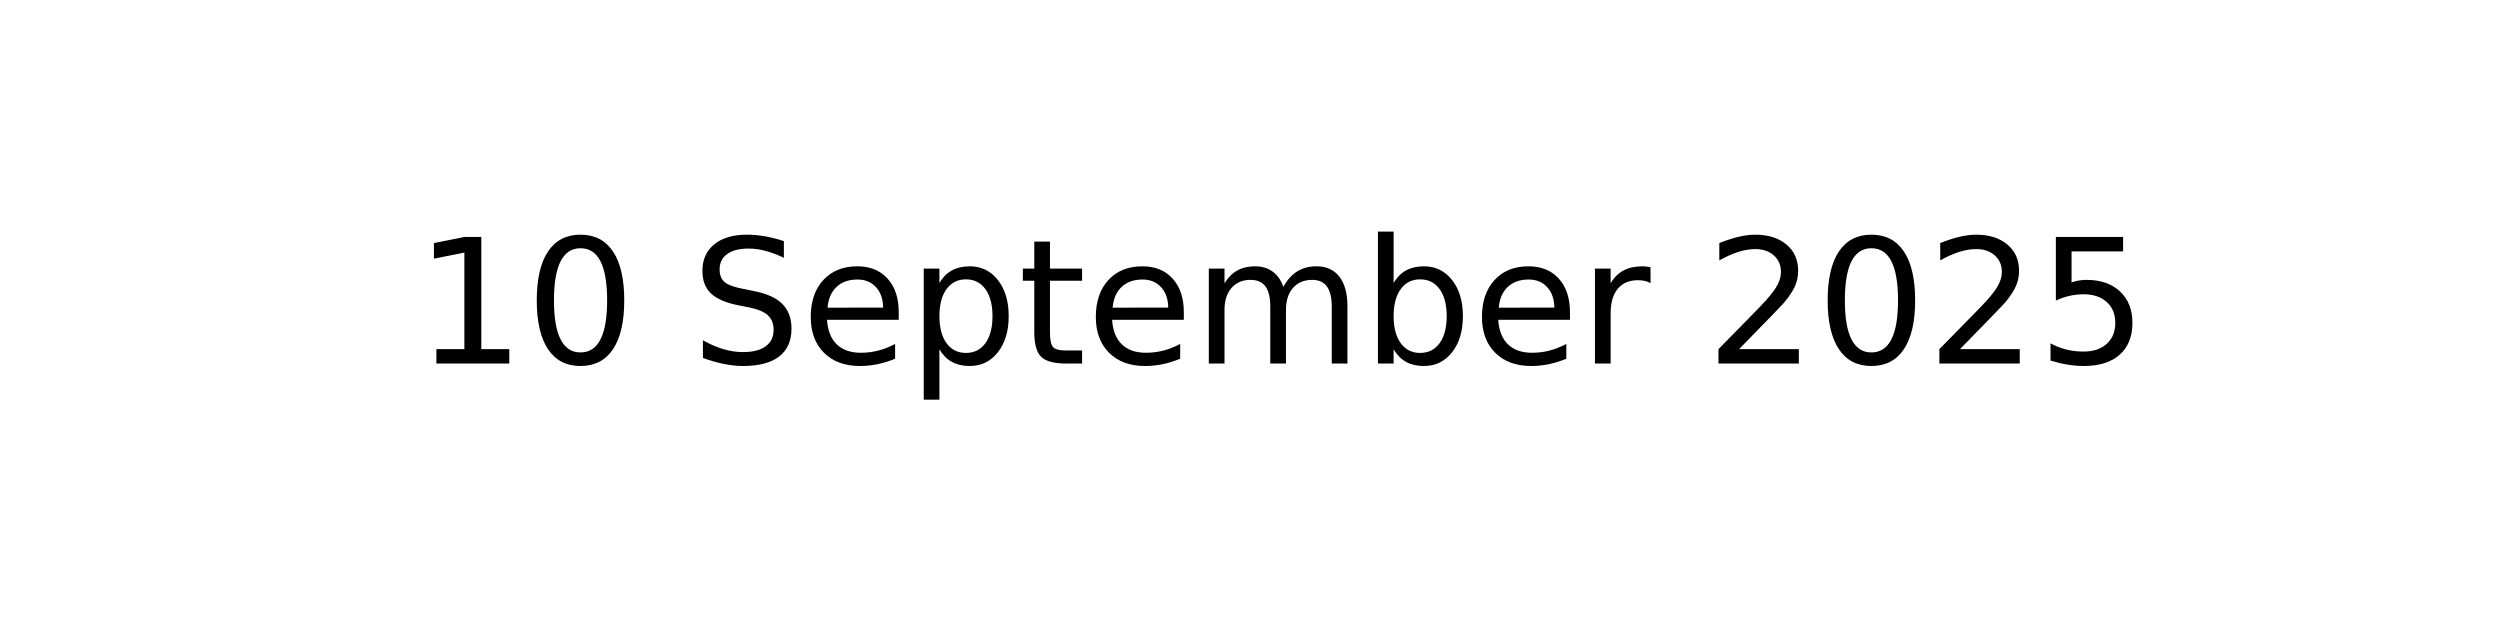
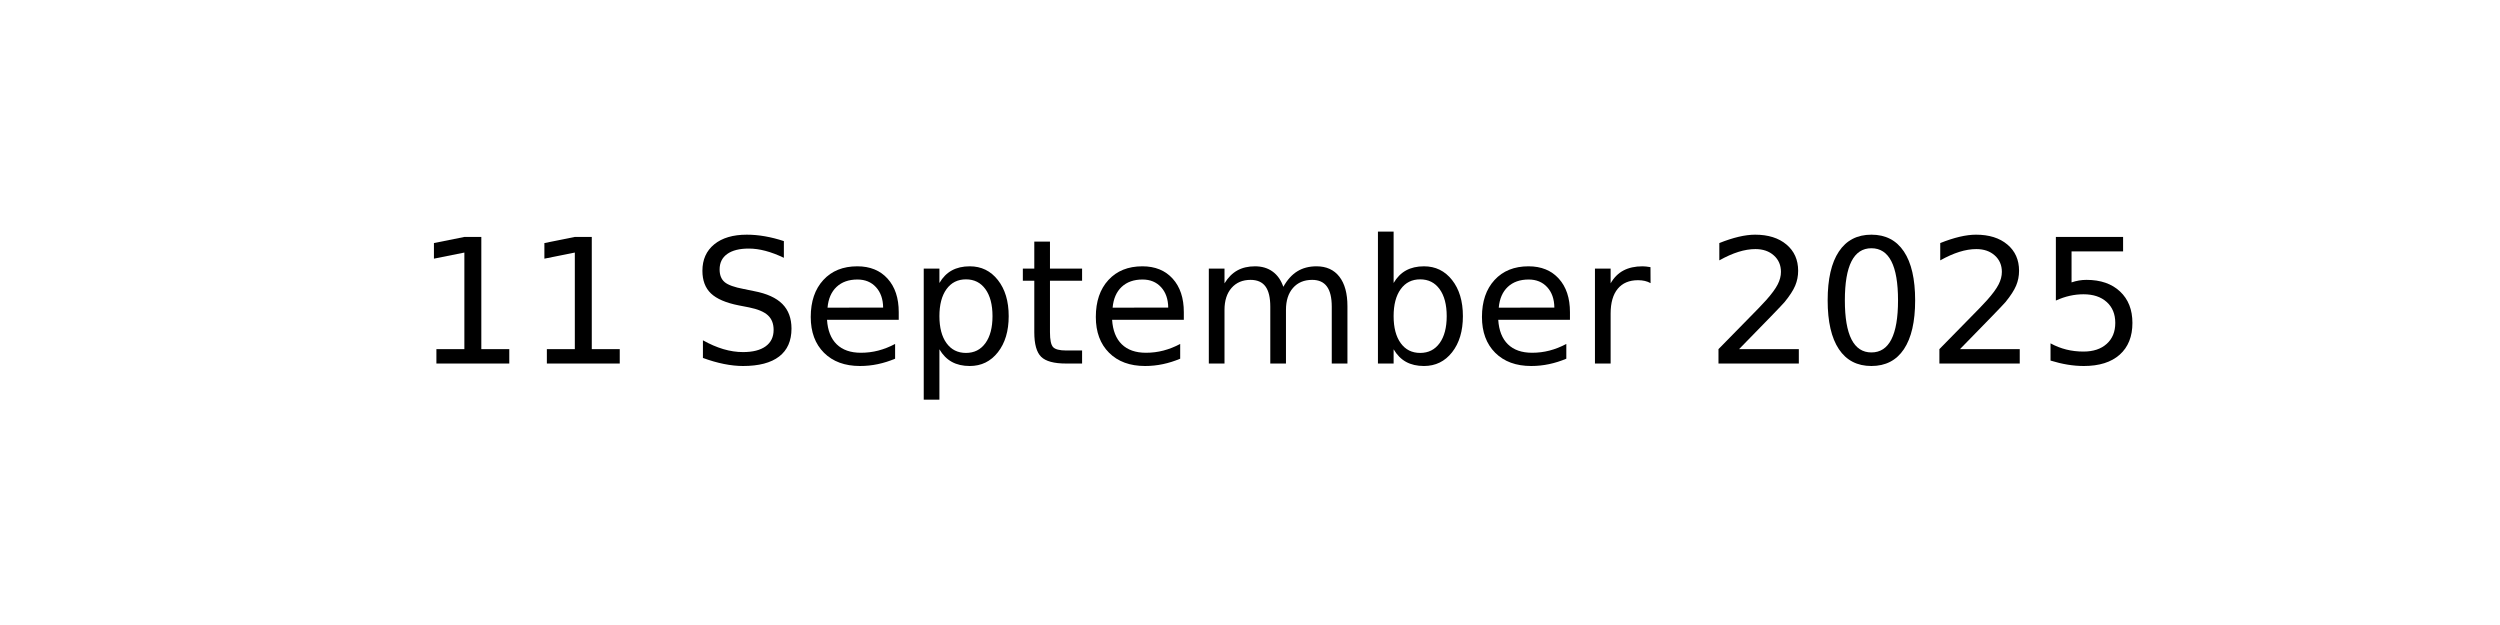
<svg xmlns="http://www.w3.org/2000/svg" xmlns:xlink="http://www.w3.org/1999/xlink" width="144pt" height="36pt" viewBox="0 0 144 36" version="1.1">
  <defs>
    <style type="text/css">*{stroke-linejoin: round; stroke-linecap: butt}</style>
  </defs>
  <g id="figure_1">
    <g id="axes_1">
      <g id="text_1">
        <g transform="translate(23.89609 20.93937) scale(0.1 -0.1)">
          <defs>
            <path id="DejaVuSans-31" d="M 794 531  L 1825 531  L 1825 4091  L 703 3866  L 703 4441  L 1819 4666  L 2450 4666  L 2450 531  L 3481 531  L 3481 0  L 794 0  L 794 531  z " transform="scale(0.015625)" />
-             <path id="DejaVuSans-30" d="M 2034 4250  Q 1547 4250 1301 3770  Q 1056 3291 1056 2328  Q 1056 1369 1301 889  Q 1547 409 2034 409  Q 2525 409 2770 889  Q 3016 1369 3016 2328  Q 3016 3291 2770 3770  Q 2525 4250 2034 4250  z M 2034 4750  Q 2819 4750 3233 4129  Q 3647 3509 3647 2328  Q 3647 1150 3233 529  Q 2819 -91 2034 -91  Q 1250 -91 836 529  Q 422 1150 422 2328  Q 422 3509 836 4129  Q 1250 4750 2034 4750  z " transform="scale(0.015625)" />
            <path id="DejaVuSans-20" transform="scale(0.015625)" />
            <path id="DejaVuSans-53" d="M 3425 4513  L 3425 3897  Q 3066 4069 2747 4153  Q 2428 4238 2131 4238  Q 1616 4238 1336 4038  Q 1056 3838 1056 3469  Q 1056 3159 1242 3001  Q 1428 2844 1947 2747  L 2328 2669  Q 3034 2534 3370 2195  Q 3706 1856 3706 1288  Q 3706 609 3251 259  Q 2797 -91 1919 -91  Q 1588 -91 1214 -16  Q 841 59 441 206  L 441 856  Q 825 641 1194 531  Q 1563 422 1919 422  Q 2459 422 2753 634  Q 3047 847 3047 1241  Q 3047 1584 2836 1778  Q 2625 1972 2144 2069  L 1759 2144  Q 1053 2284 737 2584  Q 422 2884 422 3419  Q 422 4038 858 4394  Q 1294 4750 2059 4750  Q 2388 4750 2728 4690  Q 3069 4631 3425 4513  z " transform="scale(0.015625)" />
            <path id="DejaVuSans-65" d="M 3597 1894  L 3597 1613  L 953 1613  Q 991 1019 1311 708  Q 1631 397 2203 397  Q 2534 397 2845 478  Q 3156 559 3463 722  L 3463 178  Q 3153 47 2828 -22  Q 2503 -91 2169 -91  Q 1331 -91 842 396  Q 353 884 353 1716  Q 353 2575 817 3079  Q 1281 3584 2069 3584  Q 2775 3584 3186 3129  Q 3597 2675 3597 1894  z M 3022 2063  Q 3016 2534 2758 2815  Q 2500 3097 2075 3097  Q 1594 3097 1305 2825  Q 1016 2553 972 2059  L 3022 2063  z " transform="scale(0.015625)" />
            <path id="DejaVuSans-70" d="M 1159 525  L 1159 -1331  L 581 -1331  L 581 3500  L 1159 3500  L 1159 2969  Q 1341 3281 1617 3432  Q 1894 3584 2278 3584  Q 2916 3584 3314 3078  Q 3713 2572 3713 1747  Q 3713 922 3314 415  Q 2916 -91 2278 -91  Q 1894 -91 1617 61  Q 1341 213 1159 525  z M 3116 1747  Q 3116 2381 2855 2742  Q 2594 3103 2138 3103  Q 1681 3103 1420 2742  Q 1159 2381 1159 1747  Q 1159 1113 1420 752  Q 1681 391 2138 391  Q 2594 391 2855 752  Q 3116 1113 3116 1747  z " transform="scale(0.015625)" />
            <path id="DejaVuSans-74" d="M 1172 4494  L 1172 3500  L 2356 3500  L 2356 3053  L 1172 3053  L 1172 1153  Q 1172 725 1289 603  Q 1406 481 1766 481  L 2356 481  L 2356 0  L 1766 0  Q 1100 0 847 248  Q 594 497 594 1153  L 594 3053  L 172 3053  L 172 3500  L 594 3500  L 594 4494  L 1172 4494  z " transform="scale(0.015625)" />
            <path id="DejaVuSans-6d" d="M 3328 2828  Q 3544 3216 3844 3400  Q 4144 3584 4550 3584  Q 5097 3584 5394 3201  Q 5691 2819 5691 2113  L 5691 0  L 5113 0  L 5113 2094  Q 5113 2597 4934 2840  Q 4756 3084 4391 3084  Q 3944 3084 3684 2787  Q 3425 2491 3425 1978  L 3425 0  L 2847 0  L 2847 2094  Q 2847 2600 2669 2842  Q 2491 3084 2119 3084  Q 1678 3084 1418 2786  Q 1159 2488 1159 1978  L 1159 0  L 581 0  L 581 3500  L 1159 3500  L 1159 2956  Q 1356 3278 1631 3431  Q 1906 3584 2284 3584  Q 2666 3584 2933 3390  Q 3200 3197 3328 2828  z " transform="scale(0.015625)" />
            <path id="DejaVuSans-62" d="M 3116 1747  Q 3116 2381 2855 2742  Q 2594 3103 2138 3103  Q 1681 3103 1420 2742  Q 1159 2381 1159 1747  Q 1159 1113 1420 752  Q 1681 391 2138 391  Q 2594 391 2855 752  Q 3116 1113 3116 1747  z M 1159 2969  Q 1341 3281 1617 3432  Q 1894 3584 2278 3584  Q 2916 3584 3314 3078  Q 3713 2572 3713 1747  Q 3713 922 3314 415  Q 2916 -91 2278 -91  Q 1894 -91 1617 61  Q 1341 213 1159 525  L 1159 0  L 581 0  L 581 4863  L 1159 4863  L 1159 2969  z " transform="scale(0.015625)" />
            <path id="DejaVuSans-72" d="M 2631 2963  Q 2534 3019 2420 3045  Q 2306 3072 2169 3072  Q 1681 3072 1420 2755  Q 1159 2438 1159 1844  L 1159 0  L 581 0  L 581 3500  L 1159 3500  L 1159 2956  Q 1341 3275 1631 3429  Q 1922 3584 2338 3584  Q 2397 3584 2469 3576  Q 2541 3569 2628 3553  L 2631 2963  z " transform="scale(0.015625)" />
            <path id="DejaVuSans-32" d="M 1228 531  L 3431 531  L 3431 0  L 469 0  L 469 531  Q 828 903 1448 1529  Q 2069 2156 2228 2338  Q 2531 2678 2651 2914  Q 2772 3150 2772 3378  Q 2772 3750 2511 3984  Q 2250 4219 1831 4219  Q 1534 4219 1204 4116  Q 875 4013 500 3803  L 500 4441  Q 881 4594 1212 4672  Q 1544 4750 1819 4750  Q 2544 4750 2975 4387  Q 3406 4025 3406 3419  Q 3406 3131 3298 2873  Q 3191 2616 2906 2266  Q 2828 2175 2409 1742  Q 1991 1309 1228 531  z " transform="scale(0.015625)" />
+             <path id="DejaVuSans-30" d="M 2034 4250  Q 1547 4250 1301 3770  Q 1056 3291 1056 2328  Q 1056 1369 1301 889  Q 1547 409 2034 409  Q 2525 409 2770 889  Q 3016 1369 3016 2328  Q 3016 3291 2770 3770  Q 2525 4250 2034 4250  z M 2034 4750  Q 2819 4750 3233 4129  Q 3647 3509 3647 2328  Q 3647 1150 3233 529  Q 2819 -91 2034 -91  Q 1250 -91 836 529  Q 422 1150 422 2328  Q 422 3509 836 4129  Q 1250 4750 2034 4750  z " transform="scale(0.015625)" />
            <path id="DejaVuSans-35" d="M 691 4666  L 3169 4666  L 3169 4134  L 1269 4134  L 1269 2991  Q 1406 3038 1543 3061  Q 1681 3084 1819 3084  Q 2600 3084 3056 2656  Q 3513 2228 3513 1497  Q 3513 744 3044 326  Q 2575 -91 1722 -91  Q 1428 -91 1123 -41  Q 819 9 494 109  L 494 744  Q 775 591 1075 516  Q 1375 441 1709 441  Q 2250 441 2565 725  Q 2881 1009 2881 1497  Q 2881 1984 2565 2268  Q 2250 2553 1709 2553  Q 1456 2553 1204 2497  Q 953 2441 691 2322  L 691 4666  z " transform="scale(0.015625)" />
          </defs>
          <use xlink:href="#DejaVuSans-31" />
-           <use xlink:href="#DejaVuSans-30" x="63.623" />
+           <use xlink:href="#DejaVuSans-31" x="63.623" />
          <use xlink:href="#DejaVuSans-20" x="127.246" />
          <use xlink:href="#DejaVuSans-53" x="159.033" />
          <use xlink:href="#DejaVuSans-65" x="222.51" />
          <use xlink:href="#DejaVuSans-70" x="284.033" />
          <use xlink:href="#DejaVuSans-74" x="347.51" />
          <use xlink:href="#DejaVuSans-65" x="386.719" />
          <use xlink:href="#DejaVuSans-6d" x="448.242" />
          <use xlink:href="#DejaVuSans-62" x="545.654" />
          <use xlink:href="#DejaVuSans-65" x="609.131" />
          <use xlink:href="#DejaVuSans-72" x="670.654" />
          <use xlink:href="#DejaVuSans-20" x="711.768" />
          <use xlink:href="#DejaVuSans-32" x="743.555" />
          <use xlink:href="#DejaVuSans-30" x="807.178" />
          <use xlink:href="#DejaVuSans-32" x="870.801" />
          <use xlink:href="#DejaVuSans-35" x="934.424" />
        </g>
      </g>
    </g>
  </g>
</svg>
